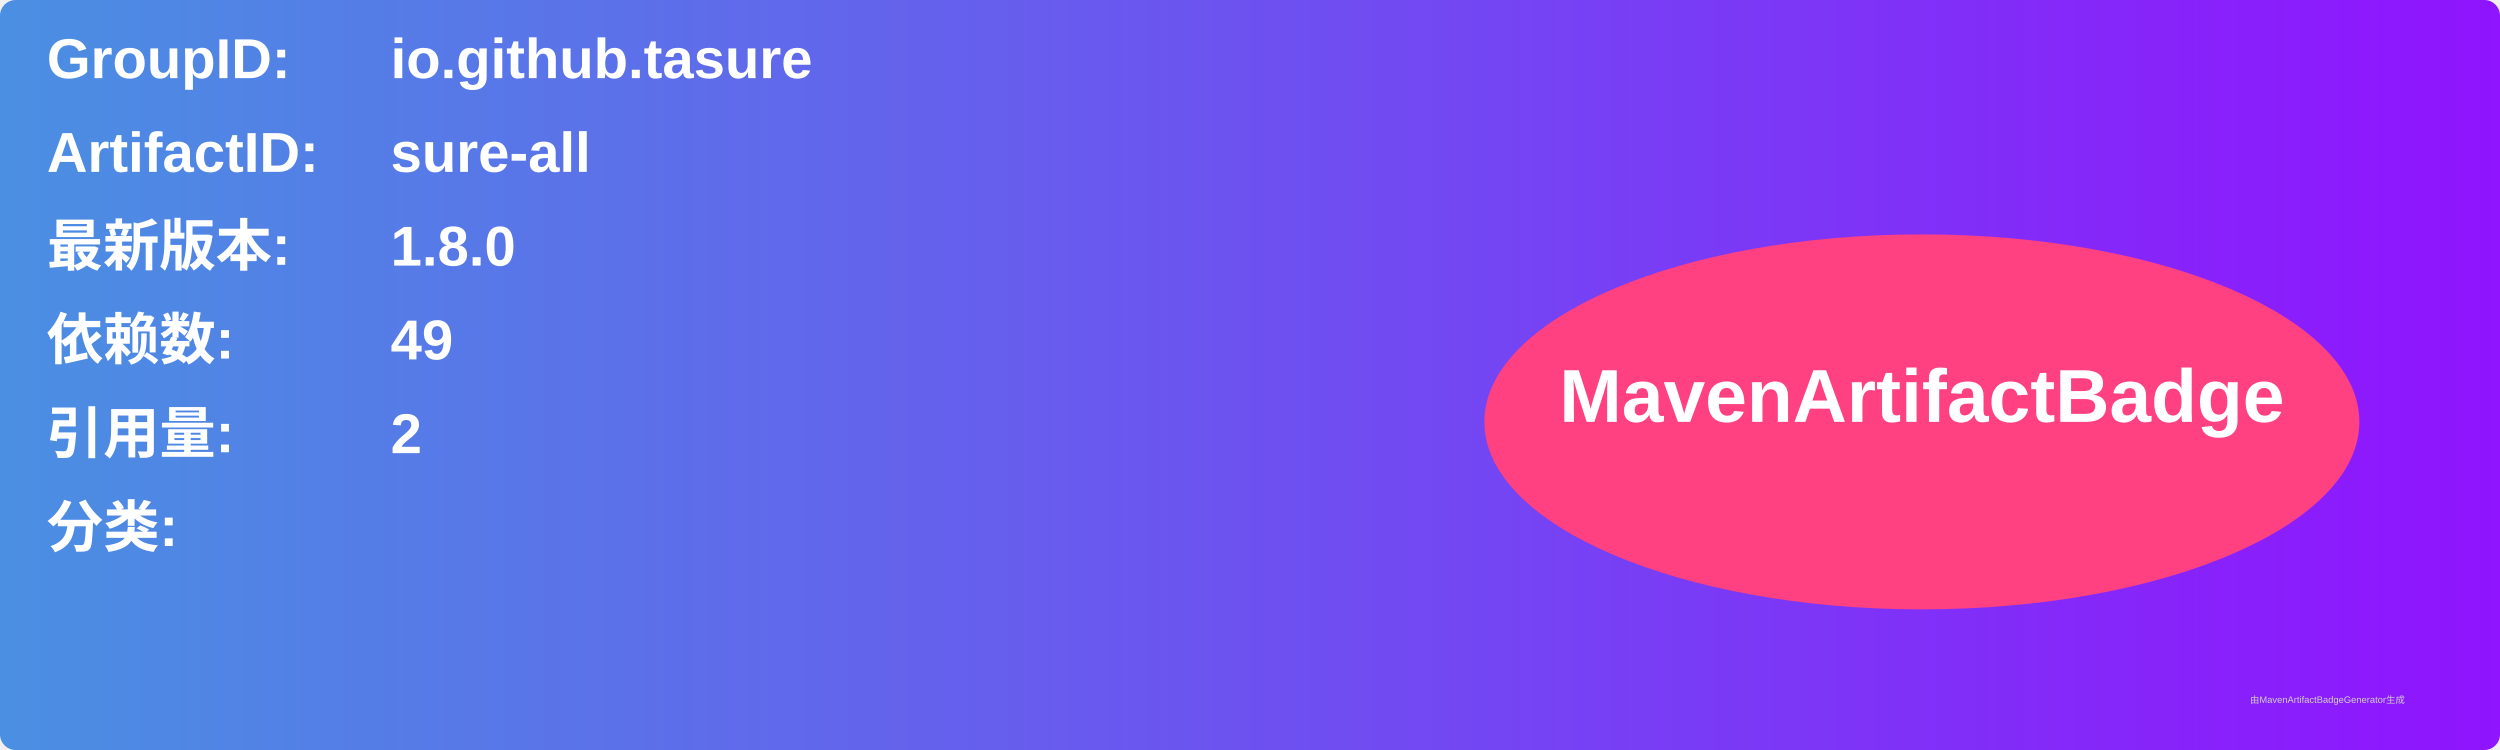
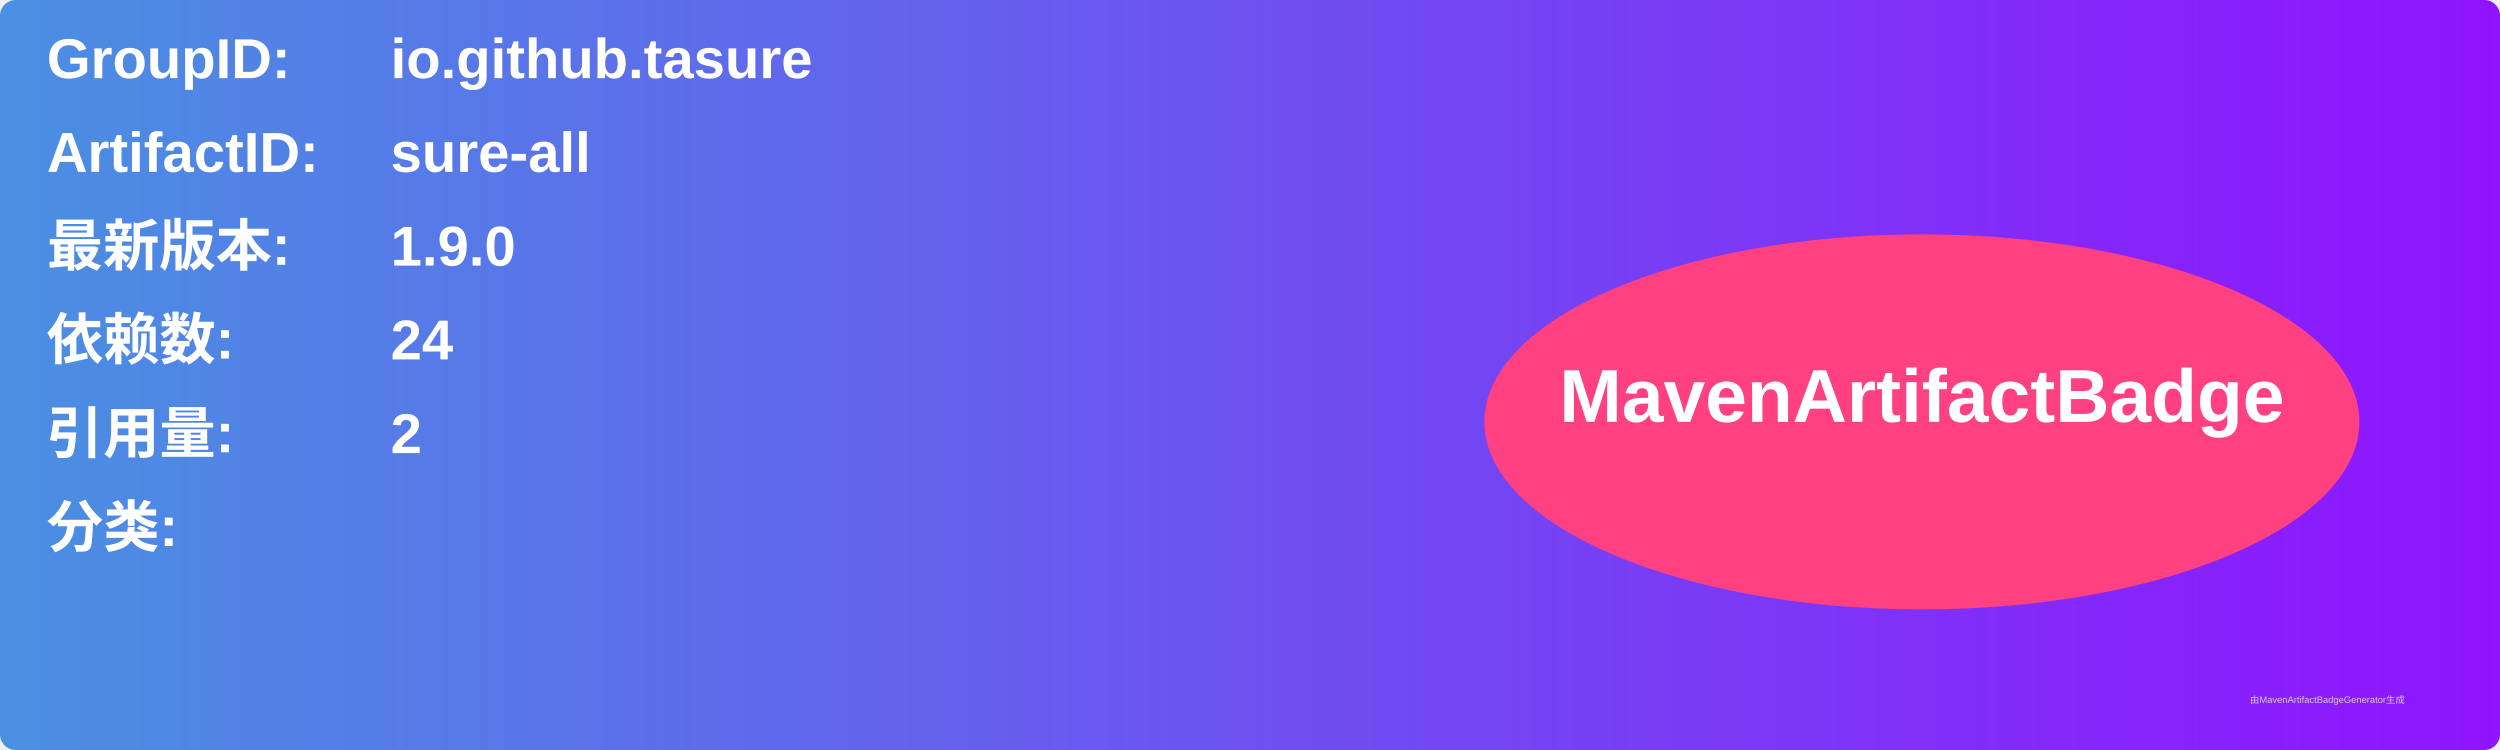
<svg xmlns="http://www.w3.org/2000/svg" width="800" height="240" viewBox="0 0 800 240">
  <linearGradient id="grad" x1="0%" y1="0%" x2="100%" y2="0%">
    <stop offset="0%" stop-color="#4a90e2" />
    <stop offset="100%" stop-color="#9013fe" />
  </linearGradient>
  <rect width="100%" height="100%" rx="5" ry="5" fill="url(#grad)" />
  <g transform="translate(15, 15)">
    <text x="0" y="10" font-family="Arial" font-size="18" fill="white" font-weight="bold" width="260">GroupID:</text>
    <text x="110" y="10" font-family="Arial" font-size="18" fill="white" font-weight="bold" width="460">io.github.tasure</text>
    <text x="0" y="40" font-family="Arial" font-size="18" fill="white" font-weight="bold" width="260">ArtifactID:</text>
    <text x="110" y="40" font-family="Arial" font-size="18" fill="white" font-weight="bold" width="460">sure-all</text>
    <text x="0" y="70" font-family="Arial" font-size="18" fill="white" font-weight="bold">最新版本:</text>
    <text x="110" y="70" font-family="Arial" font-size="18" fill="white" font-weight="bold">
-       <tspan font-weight="bold">1.8.0</tspan>
+       <tspan font-weight="bold">1.9.0</tspan>
    </text>
    <text x="0" y="100" font-family="Arial" font-size="18" fill="white" font-weight="bold">依赖数: </text>
    <text x="110" y="100" font-family="Arial" font-size="18" fill="white">
-       <tspan font-weight="bold">49</tspan>
+       <tspan font-weight="bold">24</tspan>
    </text>
    <text x="0" y="130" font-family="Arial" font-size="18" fill="white" font-weight="bold">引用量: </text>
    <text x="110" y="130" font-family="Arial" font-size="18" fill="white">
      <tspan font-weight="bold">2</tspan>
    </text>
    <text x="0" y="160" font-family="Arial" font-size="18" fill="white" font-weight="bold">分类:</text>
    <text x="10" y="190" font-family="Arial" font-size="10" fill="white">
      <tspan font-weight="bold" />
    </text>
    <ellipse cx="600" cy="120" rx="140" ry="60" fill="#ff4081" />
    <text x="600" y="120" text-anchor="middle" font-family="Arial" font-size="24" fill="white" font-weight="bold">MavenArtifactBadge</text>
  </g>
  <text x="720" y="225" font-family="Arial" font-size="3" fill="#d0d0d0">由MavenArtifactBadgeGenerator生成</text>
</svg>
